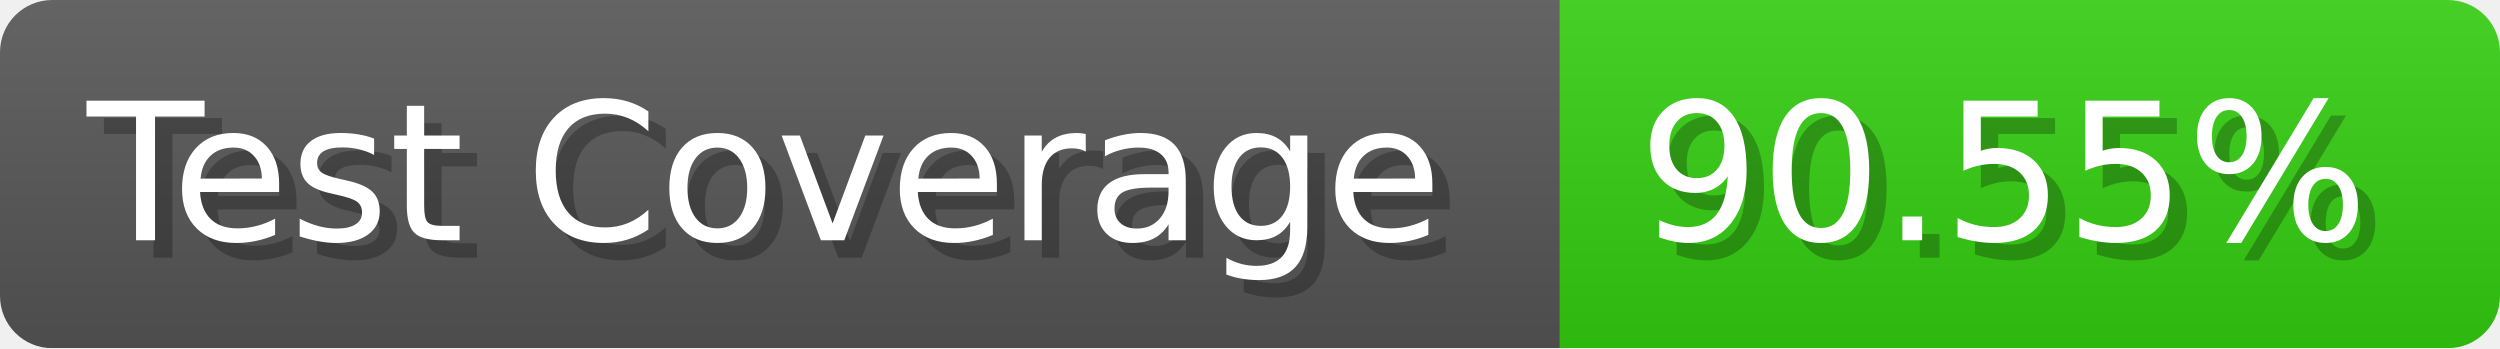
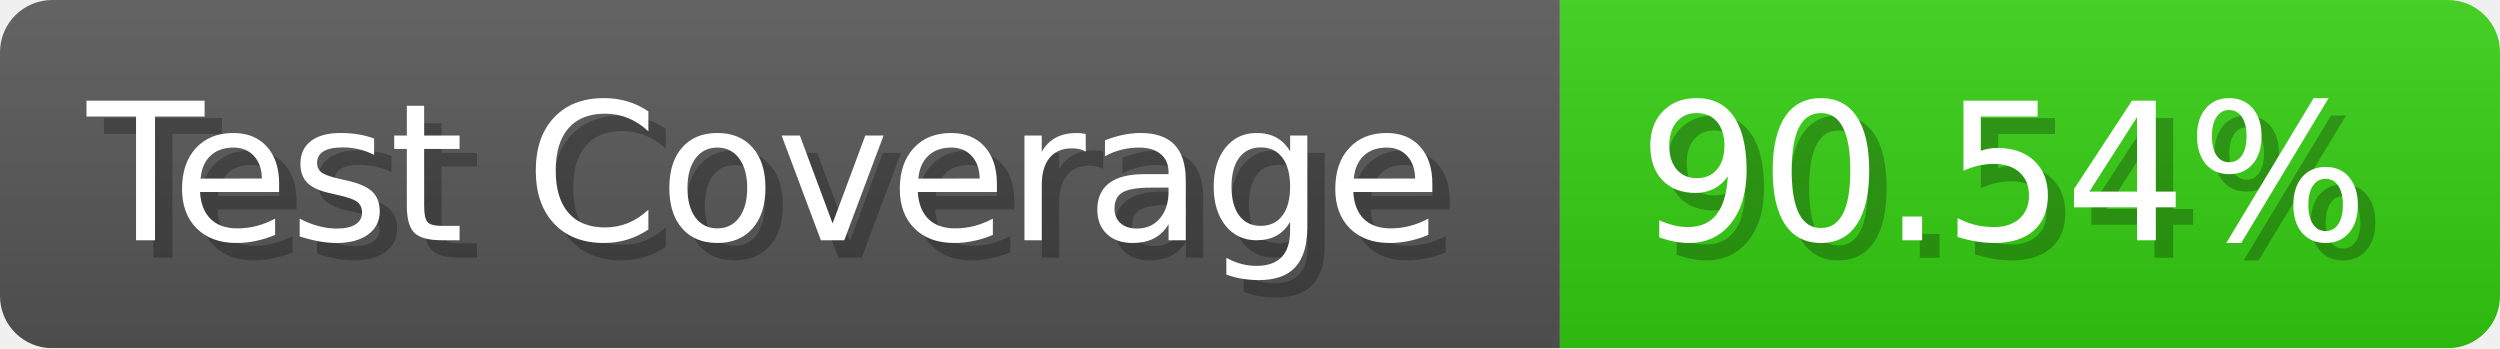
- <svg xmlns="http://www.w3.org/2000/svg" width="143.6" height="20" viewBox="0 0 1436 200" role="img" aria-label="Test Coverage: 90.55%">
+ <svg xmlns="http://www.w3.org/2000/svg" width="143.6" height="20" viewBox="0 0 1436 200" role="img" aria-label="Test Coverage: 90.54%">
  <linearGradient id="a" x2="0" y2="100%">
    <stop offset="0" stop-opacity=".1" stop-color="#EEE" />
    <stop offset="1" stop-opacity=".1" />
  </linearGradient>
  <mask id="m">
    <rect width="1436" height="200" rx="30" fill="#FFF" />
  </mask>
  <g mask="url(#m)">
    <rect width="896" height="200" fill="#555" />
    <rect width="540" height="200" fill="#3C1" x="896" />
    <rect width="1436" height="200" fill="url(#a)" />
  </g>
  <g aria-hidden="true" fill="#fff" text-anchor="start" font-family="Verdana,DejaVu Sans,sans-serif" font-size="110">
    <text x="60" y="148" textLength="796" fill="#000" opacity="0.25">Test Coverage</text>
    <text x="50" y="138" textLength="796">Test Coverage</text>
-     <text x="951" y="148" textLength="440" fill="#000" opacity="0.25">90.55%</text>
-     <text x="941" y="138" textLength="440">90.55%</text>
+     <text x="951" y="148" textLength="440" fill="#000" opacity="0.25">90.54%</text>
+     <text x="941" y="138" textLength="440">90.54%</text>
  </g>
</svg>
